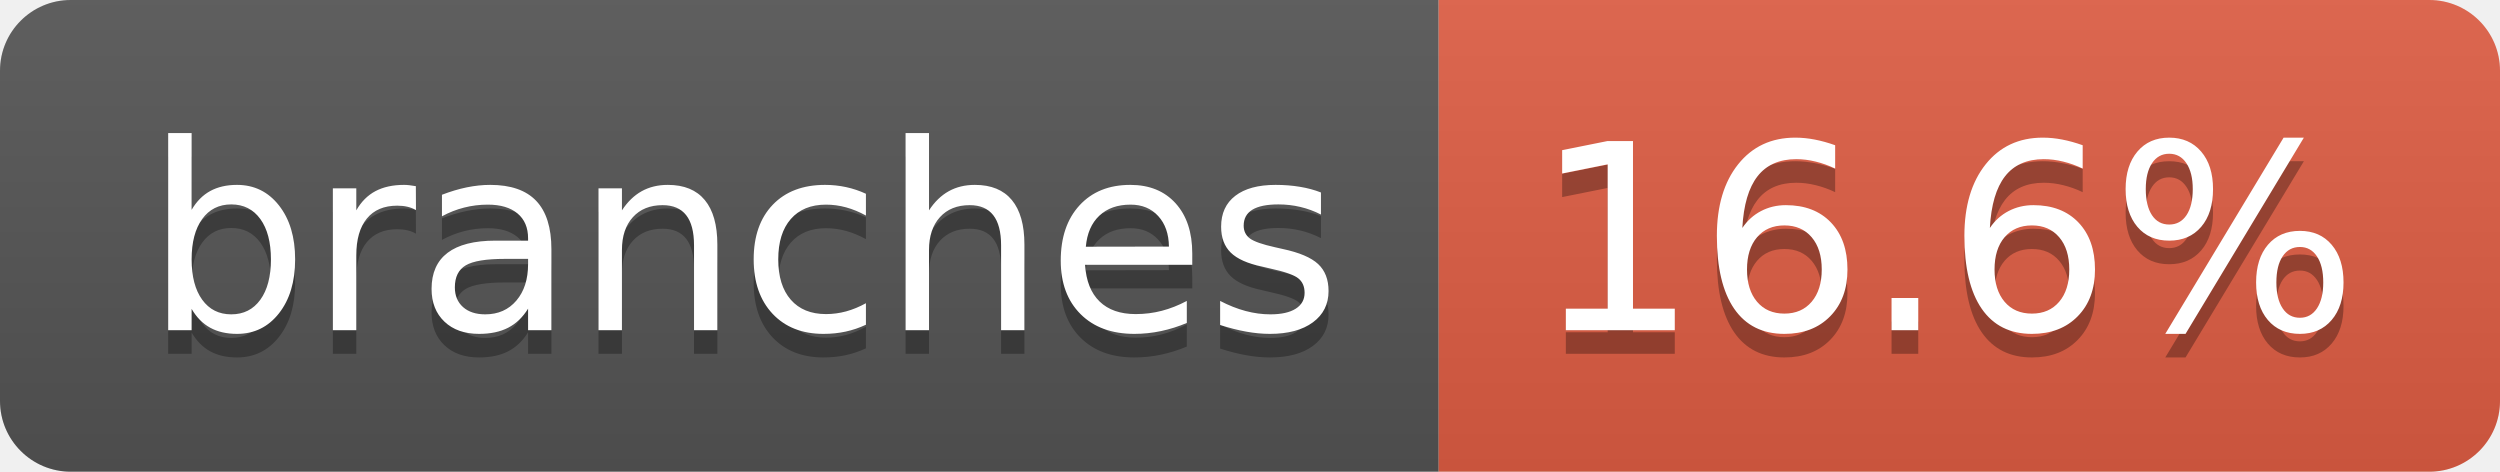
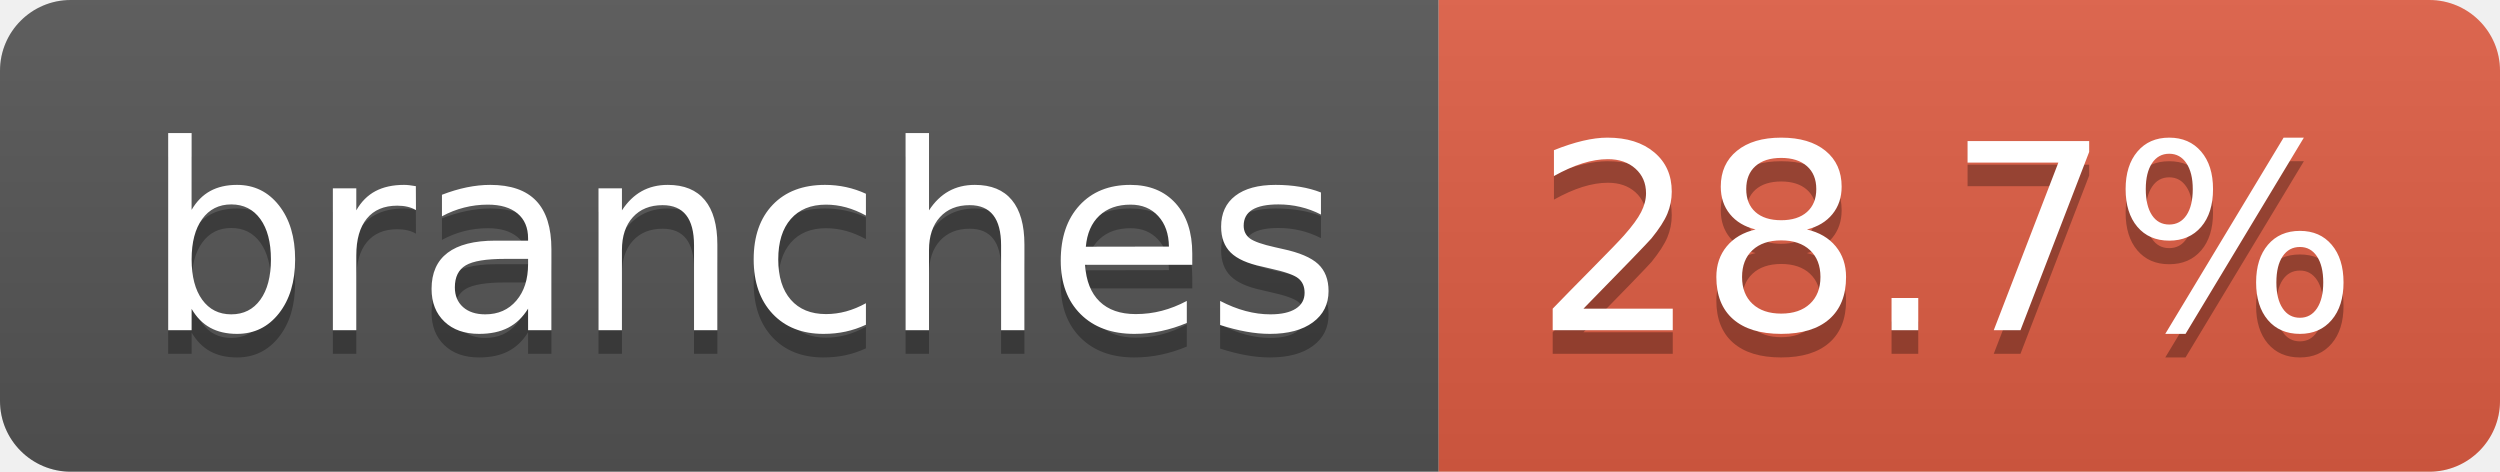
- <svg xmlns="http://www.w3.org/2000/svg" width="106" height="20" role="img" aria-label="branches: 16.6%">
+ <svg xmlns="http://www.w3.org/2000/svg" width="106" height="20" role="img" aria-label="branches: 28.7%">
  <linearGradient id="s" x2="0" y2="100%">
    <stop offset="0" stop-color="#bbb" stop-opacity=".1" />
    <stop offset="1" stop-opacity=".1" />
  </linearGradient>
  <clipPath id="r">
    <rect width="106" height="20" rx="3" fill="#fff" />
  </clipPath>
  <g clip-path="url(#r)">
    <rect width="61" height="20" fill="#555" />
    <rect x="61" width="45" height="20" fill="#e05d44" />
    <rect width="106" height="20" fill="url(#s)" />
  </g>
  <g fill="#fff" text-anchor="middle" font-family="Verdana,Geneva,DejaVu Sans,sans-serif" text-rendering="geometricPrecision" font-size="110">
    <text aria-hidden="true" x="315" y="150" fill="#010101" fill-opacity=".3" transform="scale(.1)" textLength="507">branches</text>
    <text x="315" y="140" transform="scale(.1)" fill="#fff" textLength="507">branches</text>
-     <text aria-hidden="true" x="825" y="150" fill="#010101" fill-opacity=".3" transform="scale(.1)" textLength="350">16.6%</text>
-     <text x="825" y="140" transform="scale(.1)" fill="#fff" textLength="350">16.6%</text>
+     <text aria-hidden="true" x="825" y="150" fill="#010101" fill-opacity=".3" transform="scale(.1)" textLength="350">28.7%</text>
+     <text x="825" y="140" transform="scale(.1)" fill="#fff" textLength="350">28.7%</text>
  </g>
</svg>
